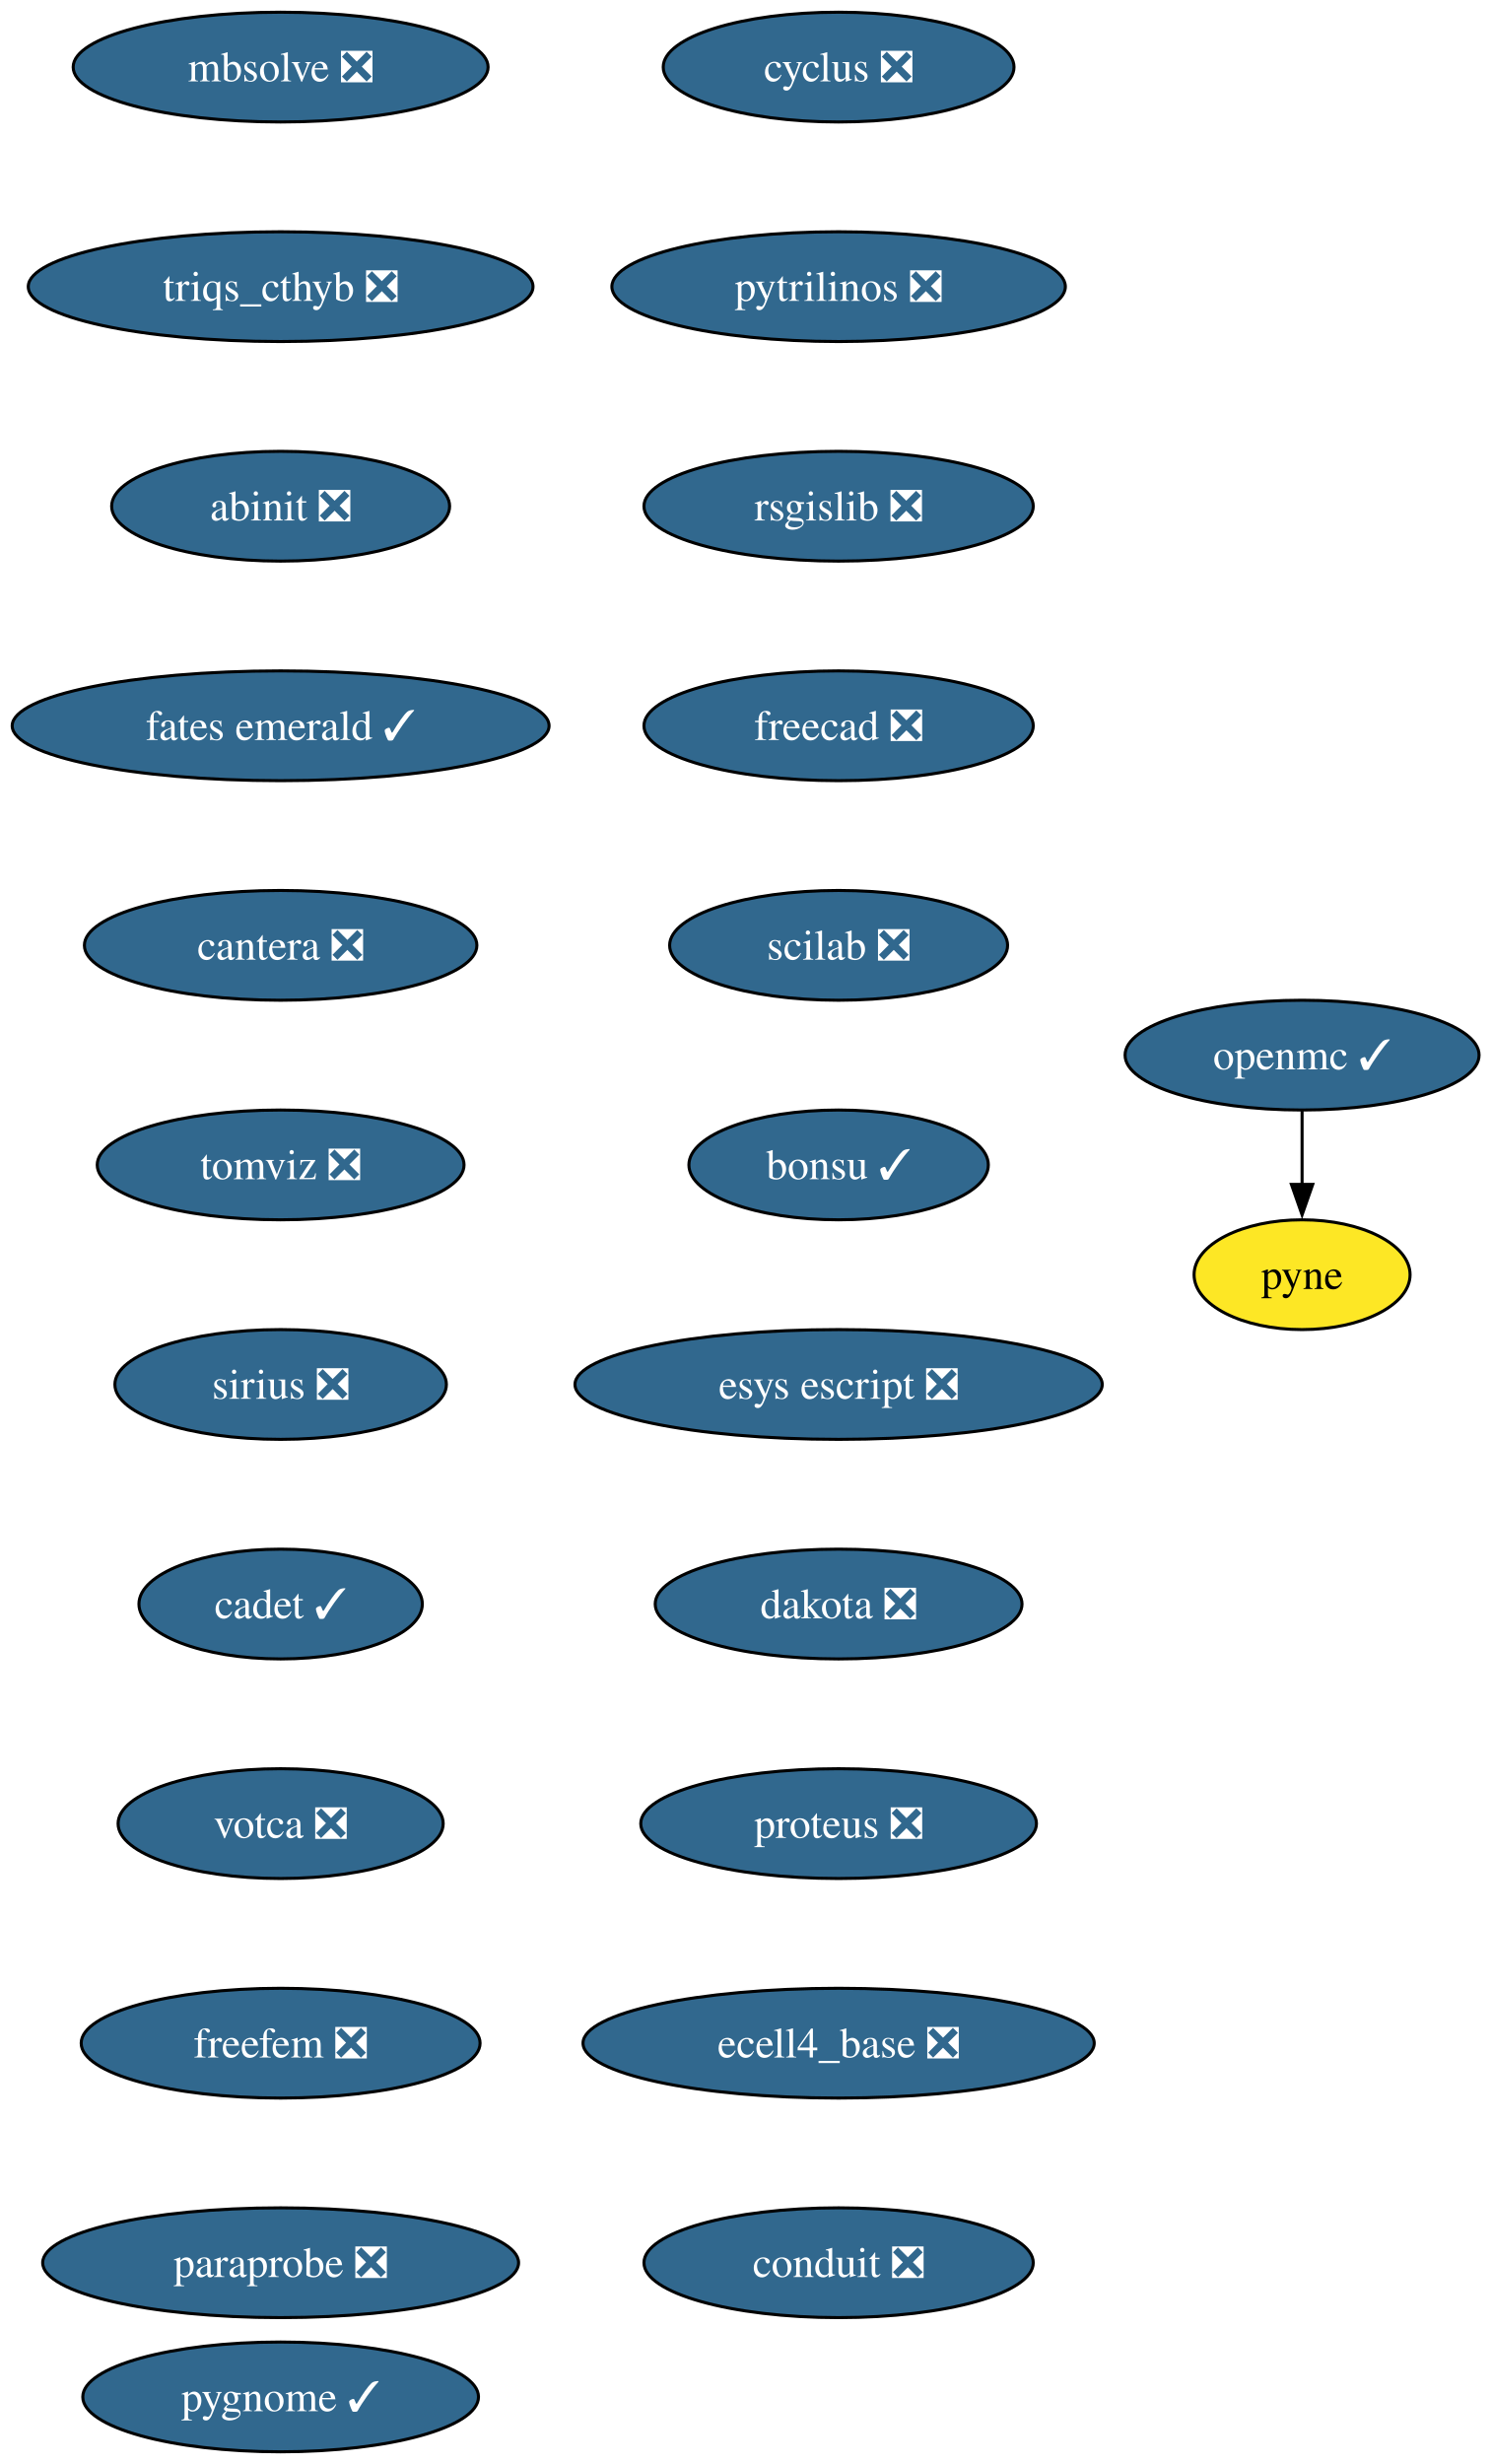
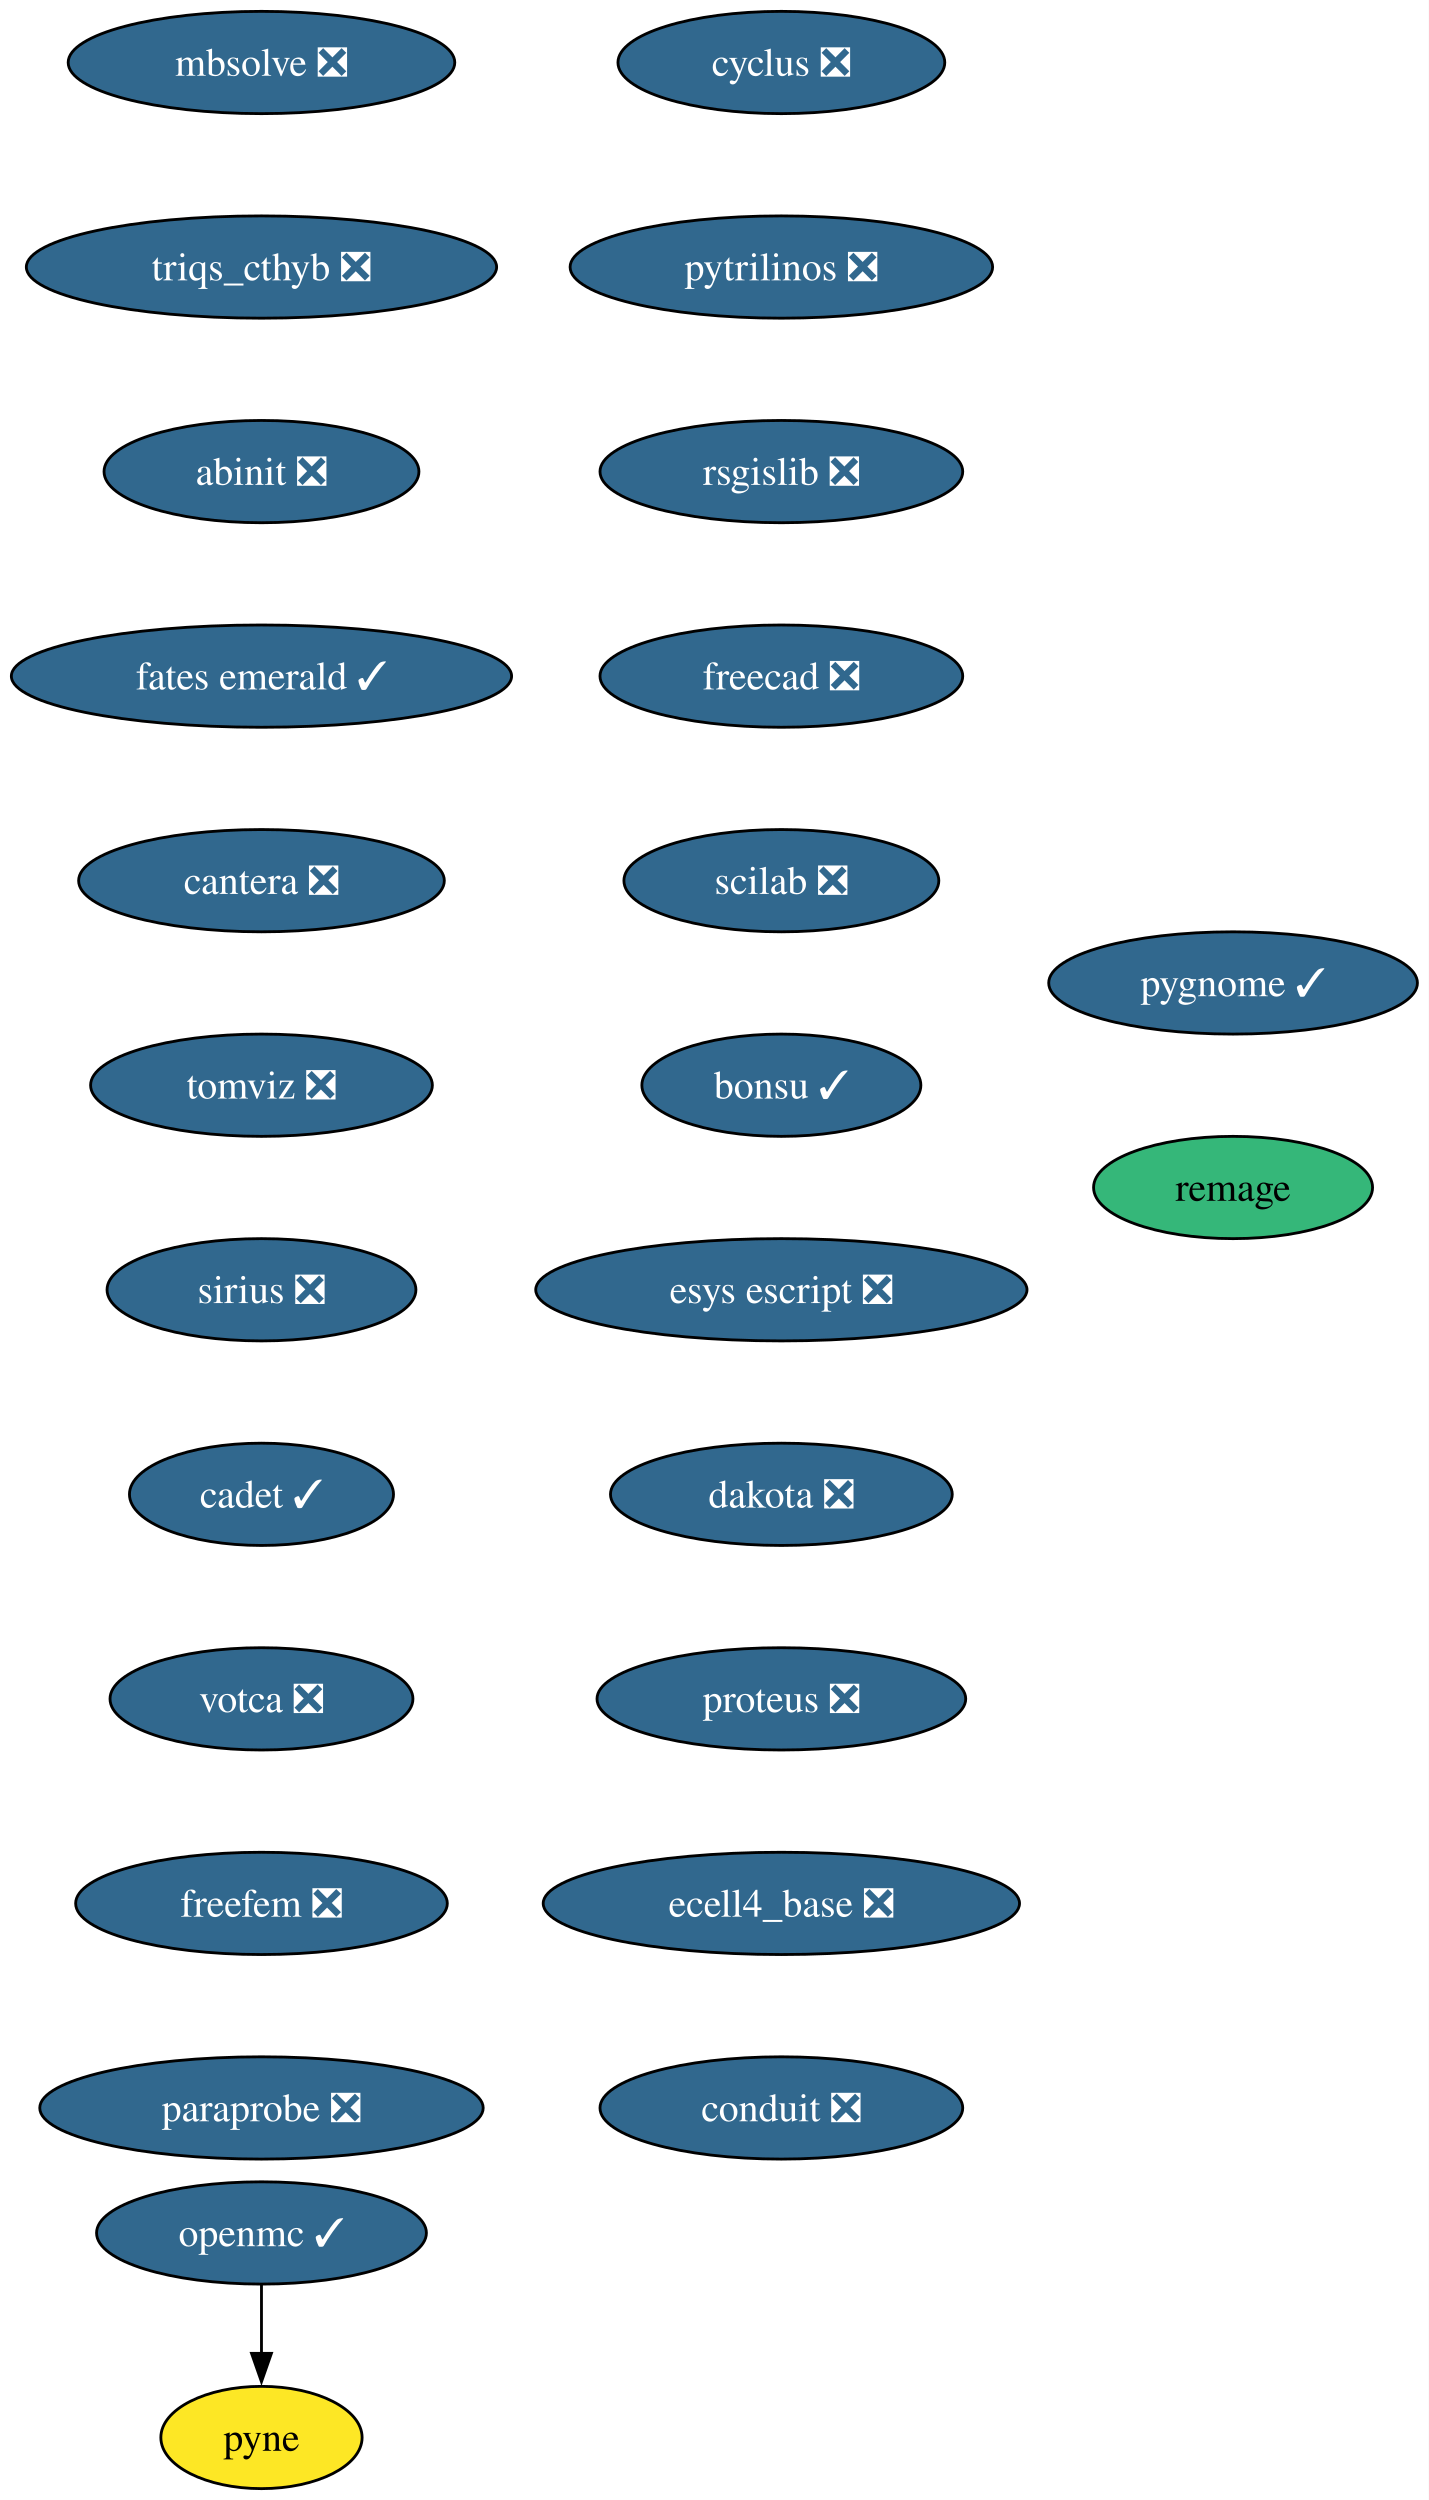
- <svg xmlns="http://www.w3.org/2000/svg" xmlns:xlink="http://www.w3.org/1999/xlink" width="489pt" height="808pt" viewBox="0.00 0.00 489.00 808.00">
-   <g id="graph0" class="graph" transform="scale(1 1) rotate(0) translate(4 804)">
-     <polygon fill="white" stroke="none" points="-4,4 -4,-804 485.08,-804 485.08,4 -4,4" />
+ <svg xmlns="http://www.w3.org/2000/svg" xmlns:xlink="http://www.w3.org/1999/xlink" width="503pt" height="880pt" viewBox="0.00 0.00 503.00 880.00">
+   <g id="graph0" class="graph" transform="scale(1 1) rotate(0) translate(4 876)">
+     <polygon fill="white" stroke="none" points="-4,4 -4,-876 498.92,-876 498.92,4 -4,4" />
    <g id="node1" class="node">
      <g id="a_node1">
        <a xlink:href="https://github.com/conda-forge/cyclus-feedstock/pull/107" xlink:title="cyclus ❎">
-           <ellipse fill="#31688e" stroke="black" cx="271.04" cy="-782" rx="57.52" ry="18" />
-           <text xml:space="preserve" text-anchor="middle" x="271.04" y="-777.33" font-family="Times,serif" font-size="14.00" fill="white">cyclus ❎</text>
+           <ellipse fill="#31688e" stroke="black" cx="271.04" cy="-854" rx="57.52" ry="18" />
+           <text xml:space="preserve" text-anchor="middle" x="271.04" y="-849.33" font-family="Times,serif" font-size="14.00" fill="white">cyclus ❎</text>
        </a>
      </g>
    </g>
    <g id="node2" class="node">
      <g id="a_node2">
        <a xlink:href="https://github.com/conda-forge/pytrilinos-feedstock/pull/60" xlink:title="pytrilinos ❎">
-           <ellipse fill="#31688e" stroke="black" cx="271.04" cy="-710" rx="74.36" ry="18" />
-           <text xml:space="preserve" text-anchor="middle" x="271.04" y="-705.33" font-family="Times,serif" font-size="14.00" fill="white">pytrilinos ❎</text>
+           <ellipse fill="#31688e" stroke="black" cx="271.04" cy="-782" rx="74.36" ry="18" />
+           <text xml:space="preserve" text-anchor="middle" x="271.04" y="-777.33" font-family="Times,serif" font-size="14.00" fill="white">pytrilinos ❎</text>
        </a>
      </g>
    </g>
    <g id="node5" class="node">
      <g id="a_node5">
        <a xlink:href="https://github.com/conda-forge/rsgislib-feedstock/pull/97" xlink:title="rsgislib ❎">
-           <ellipse fill="#31688e" stroke="black" cx="271.04" cy="-638" rx="63.84" ry="18" />
-           <text xml:space="preserve" text-anchor="middle" x="271.04" y="-633.33" font-family="Times,serif" font-size="14.00" fill="white">rsgislib ❎</text>
+           <ellipse fill="#31688e" stroke="black" cx="271.04" cy="-710" rx="63.84" ry="18" />
+           <text xml:space="preserve" text-anchor="middle" x="271.04" y="-705.33" font-family="Times,serif" font-size="14.00" fill="white">rsgislib ❎</text>
        </a>
      </g>
    </g>
    <g id="node3" class="node">
      <g id="a_node3">
        <a xlink:href="https://github.com/conda-forge/openmc-feedstock/pull/79" xlink:title="openmc ✓">
-           <ellipse fill="#31688e" stroke="black" cx="423.04" cy="-458" rx="58.05" ry="18" />
-           <text xml:space="preserve" text-anchor="middle" x="423.04" y="-453.32" font-family="Times,serif" font-size="14.00" fill="white">openmc ✓</text>
+           <ellipse fill="#31688e" stroke="black" cx="88.04" cy="-90" rx="58.05" ry="18" />
+           <text xml:space="preserve" text-anchor="middle" x="88.04" y="-85.33" font-family="Times,serif" font-size="14.00" fill="white">openmc ✓</text>
        </a>
      </g>
    </g>
    <g id="node4" class="node">
      <g id="a_node4">
        <a xlink:href="https://github.com/conda-forge/pyne-feedstock" xlink:title="pyne">
-           <ellipse fill="#fde725" stroke="black" cx="423.04" cy="-386" rx="35.42" ry="18" />
-           <text xml:space="preserve" text-anchor="middle" x="423.04" y="-381.32" font-family="Times,serif" font-size="14.00">pyne</text>
+           <ellipse fill="#fde725" stroke="black" cx="88.04" cy="-18" rx="35.42" ry="18" />
+           <text xml:space="preserve" text-anchor="middle" x="88.04" y="-13.32" font-family="Times,serif" font-size="14.00">pyne</text>
        </a>
      </g>
    </g>
    <g id="edge2" class="edge">
-       <path fill="none" stroke="black" d="M423.04,-439.7C423.04,-432.41 423.04,-423.73 423.04,-415.54" />
-       <polygon fill="black" stroke="black" points="426.54,-415.62 423.04,-405.62 419.54,-415.62 426.54,-415.62" />
+       <path fill="none" stroke="black" d="M88.04,-71.7C88.04,-64.41 88.04,-55.73 88.04,-47.54" />
+       <polygon fill="black" stroke="black" points="91.54,-47.62 88.04,-37.62 84.54,-47.62 91.54,-47.62" />
    </g>
    <g id="node6" class="node">
      <g id="a_node6">
        <a xlink:href="https://github.com/conda-forge/freecad-feedstock/pull/144" xlink:title="freecad ❎">
-           <ellipse fill="#31688e" stroke="black" cx="271.04" cy="-566" rx="63.84" ry="18" />
-           <text xml:space="preserve" text-anchor="middle" x="271.04" y="-561.33" font-family="Times,serif" font-size="14.00" fill="white">freecad ❎</text>
+           <ellipse fill="#31688e" stroke="black" cx="271.04" cy="-638" rx="63.84" ry="18" />
+           <text xml:space="preserve" text-anchor="middle" x="271.04" y="-633.33" font-family="Times,serif" font-size="14.00" fill="white">freecad ❎</text>
        </a>
      </g>
    </g>
    <g id="node7" class="node">
      <g id="a_node7">
        <a xlink:href="https://github.com/conda-forge/scilab-feedstock/pull/57" xlink:title="scilab ❎">
-           <ellipse fill="#31688e" stroke="black" cx="271.04" cy="-494" rx="55.42" ry="18" />
-           <text xml:space="preserve" text-anchor="middle" x="271.04" y="-489.32" font-family="Times,serif" font-size="14.00" fill="white">scilab ❎</text>
+           <ellipse fill="#31688e" stroke="black" cx="271.04" cy="-566" rx="55.42" ry="18" />
+           <text xml:space="preserve" text-anchor="middle" x="271.04" y="-561.33" font-family="Times,serif" font-size="14.00" fill="white">scilab ❎</text>
        </a>
      </g>
    </g>
    <g id="node8" class="node">
      <g id="a_node8">
        <a xlink:href="https://github.com/conda-forge/bonsu-feedstock/pull/81" xlink:title="bonsu ✓">
-           <ellipse fill="#31688e" stroke="black" cx="271.04" cy="-422" rx="49.1" ry="18" />
-           <text xml:space="preserve" text-anchor="middle" x="271.04" y="-417.32" font-family="Times,serif" font-size="14.00" fill="white">bonsu ✓</text>
+           <ellipse fill="#31688e" stroke="black" cx="271.04" cy="-494" rx="49.1" ry="18" />
+           <text xml:space="preserve" text-anchor="middle" x="271.04" y="-489.32" font-family="Times,serif" font-size="14.00" fill="white">bonsu ✓</text>
        </a>
      </g>
    </g>
    <g id="node9" class="node">
      <g id="a_node9">
        <a xlink:href="https://github.com/conda-forge/esys-escript-feedstock/pull/80" xlink:title="esys escript ❎">
-           <ellipse fill="#31688e" stroke="black" cx="271.04" cy="-350" rx="86.46" ry="18" />
-           <text xml:space="preserve" text-anchor="middle" x="271.04" y="-345.32" font-family="Times,serif" font-size="14.00" fill="white">esys escript ❎</text>
+           <ellipse fill="#31688e" stroke="black" cx="271.04" cy="-422" rx="86.46" ry="18" />
+           <text xml:space="preserve" text-anchor="middle" x="271.04" y="-417.32" font-family="Times,serif" font-size="14.00" fill="white">esys escript ❎</text>
        </a>
      </g>
    </g>
    <g id="node10" class="node">
      <g id="a_node10">
        <a xlink:href="https://github.com/conda-forge/dakota-feedstock/pull/56" xlink:title="dakota ❎">
-           <ellipse fill="#31688e" stroke="black" cx="271.04" cy="-278" rx="60.15" ry="18" />
-           <text xml:space="preserve" text-anchor="middle" x="271.04" y="-273.32" font-family="Times,serif" font-size="14.00" fill="white">dakota ❎</text>
+           <ellipse fill="#31688e" stroke="black" cx="271.04" cy="-350" rx="60.15" ry="18" />
+           <text xml:space="preserve" text-anchor="middle" x="271.04" y="-345.32" font-family="Times,serif" font-size="14.00" fill="white">dakota ❎</text>
        </a>
      </g>
    </g>
    <g id="node11" class="node">
      <g id="a_node11">
        <a xlink:href="https://github.com/conda-forge/proteus-feedstock/pull/75" xlink:title="proteus ❎">
-           <ellipse fill="#31688e" stroke="black" cx="271.04" cy="-206" rx="64.89" ry="18" />
-           <text xml:space="preserve" text-anchor="middle" x="271.04" y="-201.32" font-family="Times,serif" font-size="14.00" fill="white">proteus ❎</text>
+           <ellipse fill="#31688e" stroke="black" cx="271.04" cy="-278" rx="64.89" ry="18" />
+           <text xml:space="preserve" text-anchor="middle" x="271.04" y="-273.32" font-family="Times,serif" font-size="14.00" fill="white">proteus ❎</text>
        </a>
      </g>
    </g>
    <g id="node12" class="node">
      <g id="a_node12">
        <a xlink:href="https://github.com/conda-forge/ecell4_base-feedstock/pull/34" xlink:title="ecell4_base ❎">
-           <ellipse fill="#31688e" stroke="black" cx="271.04" cy="-134" rx="83.83" ry="18" />
-           <text xml:space="preserve" text-anchor="middle" x="271.04" y="-129.32" font-family="Times,serif" font-size="14.00" fill="white">ecell4_base ❎</text>
+           <ellipse fill="#31688e" stroke="black" cx="271.04" cy="-206" rx="83.83" ry="18" />
+           <text xml:space="preserve" text-anchor="middle" x="271.04" y="-201.33" font-family="Times,serif" font-size="14.00" fill="white">ecell4_base ❎</text>
        </a>
      </g>
    </g>
    <g id="node13" class="node">
      <g id="a_node13">
        <a xlink:href="https://github.com/conda-forge/conduit-feedstock/pull/52" xlink:title="conduit ❎">
-           <ellipse fill="#31688e" stroke="black" cx="271.04" cy="-62" rx="63.84" ry="18" />
-           <text xml:space="preserve" text-anchor="middle" x="271.04" y="-57.33" font-family="Times,serif" font-size="14.00" fill="white">conduit ❎</text>
+           <ellipse fill="#31688e" stroke="black" cx="271.04" cy="-134" rx="63.84" ry="18" />
+           <text xml:space="preserve" text-anchor="middle" x="271.04" y="-129.32" font-family="Times,serif" font-size="14.00" fill="white">conduit ❎</text>
        </a>
      </g>
    </g>
    <g id="node14" class="node">
      <g id="a_node14">
        <a xlink:href="https://github.com/conda-forge/mbsolve-feedstock/pull/21" xlink:title="mbsolve ❎">
-           <ellipse fill="#31688e" stroke="black" cx="88.04" cy="-782" rx="68.04" ry="18" />
-           <text xml:space="preserve" text-anchor="middle" x="88.04" y="-777.33" font-family="Times,serif" font-size="14.00" fill="white">mbsolve ❎</text>
+           <ellipse fill="#31688e" stroke="black" cx="88.04" cy="-854" rx="68.04" ry="18" />
+           <text xml:space="preserve" text-anchor="middle" x="88.04" y="-849.33" font-family="Times,serif" font-size="14.00" fill="white">mbsolve ❎</text>
        </a>
      </g>
    </g>
    <g id="node15" class="node">
      <g id="a_node15">
        <a xlink:href="https://github.com/conda-forge/triqs_cthyb-feedstock/pull/48" xlink:title="triqs_cthyb ❎">
-           <ellipse fill="#31688e" stroke="black" cx="88.04" cy="-710" rx="82.77" ry="18" />
-           <text xml:space="preserve" text-anchor="middle" x="88.04" y="-705.33" font-family="Times,serif" font-size="14.00" fill="white">triqs_cthyb ❎</text>
+           <ellipse fill="#31688e" stroke="black" cx="88.04" cy="-782" rx="82.77" ry="18" />
+           <text xml:space="preserve" text-anchor="middle" x="88.04" y="-777.33" font-family="Times,serif" font-size="14.00" fill="white">triqs_cthyb ❎</text>
        </a>
      </g>
    </g>
    <g id="node16" class="node">
      <g id="a_node16">
        <a xlink:href="https://github.com/conda-forge/abinit-feedstock/pull/70" xlink:title="abinit ❎">
-           <ellipse fill="#31688e" stroke="black" cx="88.04" cy="-638" rx="55.42" ry="18" />
-           <text xml:space="preserve" text-anchor="middle" x="88.04" y="-633.33" font-family="Times,serif" font-size="14.00" fill="white">abinit ❎</text>
+           <ellipse fill="#31688e" stroke="black" cx="88.04" cy="-710" rx="55.42" ry="18" />
+           <text xml:space="preserve" text-anchor="middle" x="88.04" y="-705.33" font-family="Times,serif" font-size="14.00" fill="white">abinit ❎</text>
        </a>
      </g>
    </g>
    <g id="node17" class="node">
      <g id="a_node17">
        <a xlink:href="https://github.com/conda-forge/fates-emerald-feedstock/pull/22" xlink:title="fates emerald ✓">
-           <ellipse fill="#31688e" stroke="black" cx="88.04" cy="-566" rx="88.04" ry="18" />
-           <text xml:space="preserve" text-anchor="middle" x="88.04" y="-561.33" font-family="Times,serif" font-size="14.00" fill="white">fates emerald ✓</text>
+           <ellipse fill="#31688e" stroke="black" cx="88.04" cy="-638" rx="88.04" ry="18" />
+           <text xml:space="preserve" text-anchor="middle" x="88.04" y="-633.33" font-family="Times,serif" font-size="14.00" fill="white">fates emerald ✓</text>
        </a>
      </g>
    </g>
    <g id="node18" class="node">
      <g id="a_node18">
        <a xlink:href="https://github.com/conda-forge/cantera-feedstock/pull/58" xlink:title="cantera ❎">
-           <ellipse fill="#31688e" stroke="black" cx="88.04" cy="-494" rx="64.36" ry="18" />
-           <text xml:space="preserve" text-anchor="middle" x="88.04" y="-489.32" font-family="Times,serif" font-size="14.00" fill="white">cantera ❎</text>
+           <ellipse fill="#31688e" stroke="black" cx="88.04" cy="-566" rx="64.36" ry="18" />
+           <text xml:space="preserve" text-anchor="middle" x="88.04" y="-561.33" font-family="Times,serif" font-size="14.00" fill="white">cantera ❎</text>
        </a>
      </g>
    </g>
    <g id="node19" class="node">
      <g id="a_node19">
        <a xlink:href="https://github.com/conda-forge/tomviz-feedstock/pull/74" xlink:title="tomviz ❎">
-           <ellipse fill="#31688e" stroke="black" cx="88.04" cy="-422" rx="60.15" ry="18" />
-           <text xml:space="preserve" text-anchor="middle" x="88.04" y="-417.32" font-family="Times,serif" font-size="14.00" fill="white">tomviz ❎</text>
+           <ellipse fill="#31688e" stroke="black" cx="88.04" cy="-494" rx="60.15" ry="18" />
+           <text xml:space="preserve" text-anchor="middle" x="88.04" y="-489.32" font-family="Times,serif" font-size="14.00" fill="white">tomviz ❎</text>
        </a>
      </g>
    </g>
    <g id="node20" class="node">
      <g id="a_node20">
        <a xlink:href="https://github.com/conda-forge/sirius-feedstock/pull/36" xlink:title="sirius ❎">
-           <ellipse fill="#31688e" stroke="black" cx="88.04" cy="-350" rx="54.36" ry="18" />
-           <text xml:space="preserve" text-anchor="middle" x="88.04" y="-345.32" font-family="Times,serif" font-size="14.00" fill="white">sirius ❎</text>
+           <ellipse fill="#31688e" stroke="black" cx="88.04" cy="-422" rx="54.36" ry="18" />
+           <text xml:space="preserve" text-anchor="middle" x="88.04" y="-417.32" font-family="Times,serif" font-size="14.00" fill="white">sirius ❎</text>
        </a>
      </g>
    </g>
    <g id="node21" class="node">
      <g id="a_node21">
        <a xlink:href="https://github.com/conda-forge/cadet-feedstock/pull/26" xlink:title="cadet ✓">
-           <ellipse fill="#31688e" stroke="black" cx="88.04" cy="-278" rx="46.47" ry="18" />
-           <text xml:space="preserve" text-anchor="middle" x="88.04" y="-273.32" font-family="Times,serif" font-size="14.00" fill="white">cadet ✓</text>
+           <ellipse fill="#31688e" stroke="black" cx="88.04" cy="-350" rx="46.47" ry="18" />
+           <text xml:space="preserve" text-anchor="middle" x="88.04" y="-345.32" font-family="Times,serif" font-size="14.00" fill="white">cadet ✓</text>
        </a>
      </g>
    </g>
    <g id="node22" class="node">
      <g id="a_node22">
        <a xlink:href="https://github.com/conda-forge/votca-feedstock/pull/27" xlink:title="votca ❎">
-           <ellipse fill="#31688e" stroke="black" cx="88.04" cy="-206" rx="53.31" ry="18" />
-           <text xml:space="preserve" text-anchor="middle" x="88.04" y="-201.32" font-family="Times,serif" font-size="14.00" fill="white">votca ❎</text>
+           <ellipse fill="#31688e" stroke="black" cx="88.04" cy="-278" rx="53.31" ry="18" />
+           <text xml:space="preserve" text-anchor="middle" x="88.04" y="-273.32" font-family="Times,serif" font-size="14.00" fill="white">votca ❎</text>
        </a>
      </g>
    </g>
    <g id="node23" class="node">
      <g id="a_node23">
        <a xlink:href="https://github.com/conda-forge/freefem-feedstock/pull/44" xlink:title="freefem ❎">
-           <ellipse fill="#31688e" stroke="black" cx="88.04" cy="-134" rx="65.41" ry="18" />
-           <text xml:space="preserve" text-anchor="middle" x="88.04" y="-129.32" font-family="Times,serif" font-size="14.00" fill="white">freefem ❎</text>
+           <ellipse fill="#31688e" stroke="black" cx="88.04" cy="-206" rx="65.41" ry="18" />
+           <text xml:space="preserve" text-anchor="middle" x="88.04" y="-201.33" font-family="Times,serif" font-size="14.00" fill="white">freefem ❎</text>
        </a>
      </g>
    </g>
    <g id="node24" class="node">
      <g id="a_node24">
        <a xlink:href="https://github.com/conda-forge/paraprobe-feedstock/pull/21" xlink:title="paraprobe ❎">
-           <ellipse fill="#31688e" stroke="black" cx="88.04" cy="-62" rx="78.04" ry="18" />
-           <text xml:space="preserve" text-anchor="middle" x="88.04" y="-57.33" font-family="Times,serif" font-size="14.00" fill="white">paraprobe ❎</text>
+           <ellipse fill="#31688e" stroke="black" cx="88.04" cy="-134" rx="78.04" ry="18" />
+           <text xml:space="preserve" text-anchor="middle" x="88.04" y="-129.32" font-family="Times,serif" font-size="14.00" fill="white">paraprobe ❎</text>
        </a>
      </g>
    </g>
    <g id="node25" class="node">
      <g id="a_node25">
        <a xlink:href="https://github.com/conda-forge/pygnome-feedstock/pull/4" xlink:title="pygnome ✓">
-           <ellipse fill="#31688e" stroke="black" cx="88.04" cy="-18" rx="64.89" ry="18" />
-           <text xml:space="preserve" text-anchor="middle" x="88.04" y="-13.32" font-family="Times,serif" font-size="14.00" fill="white">pygnome ✓</text>
+           <ellipse fill="#31688e" stroke="black" cx="430.04" cy="-530" rx="64.89" ry="18" />
+           <text xml:space="preserve" text-anchor="middle" x="430.04" y="-525.33" font-family="Times,serif" font-size="14.00" fill="white">pygnome ✓</text>
+         </a>
+       </g>
+     </g>
+     <g id="node26" class="node">
+       <g id="a_node26">
+         <a xlink:href="https://github.com/conda-forge/remage-feedstock" xlink:title="remage">
+           <ellipse fill="#35b779" stroke="black" cx="430.04" cy="-458" rx="49.1" ry="18" />
+           <text xml:space="preserve" text-anchor="middle" x="430.04" y="-453.32" font-family="Times,serif" font-size="14.00">remage</text>
        </a>
      </g>
    </g>
  </g>
</svg>
